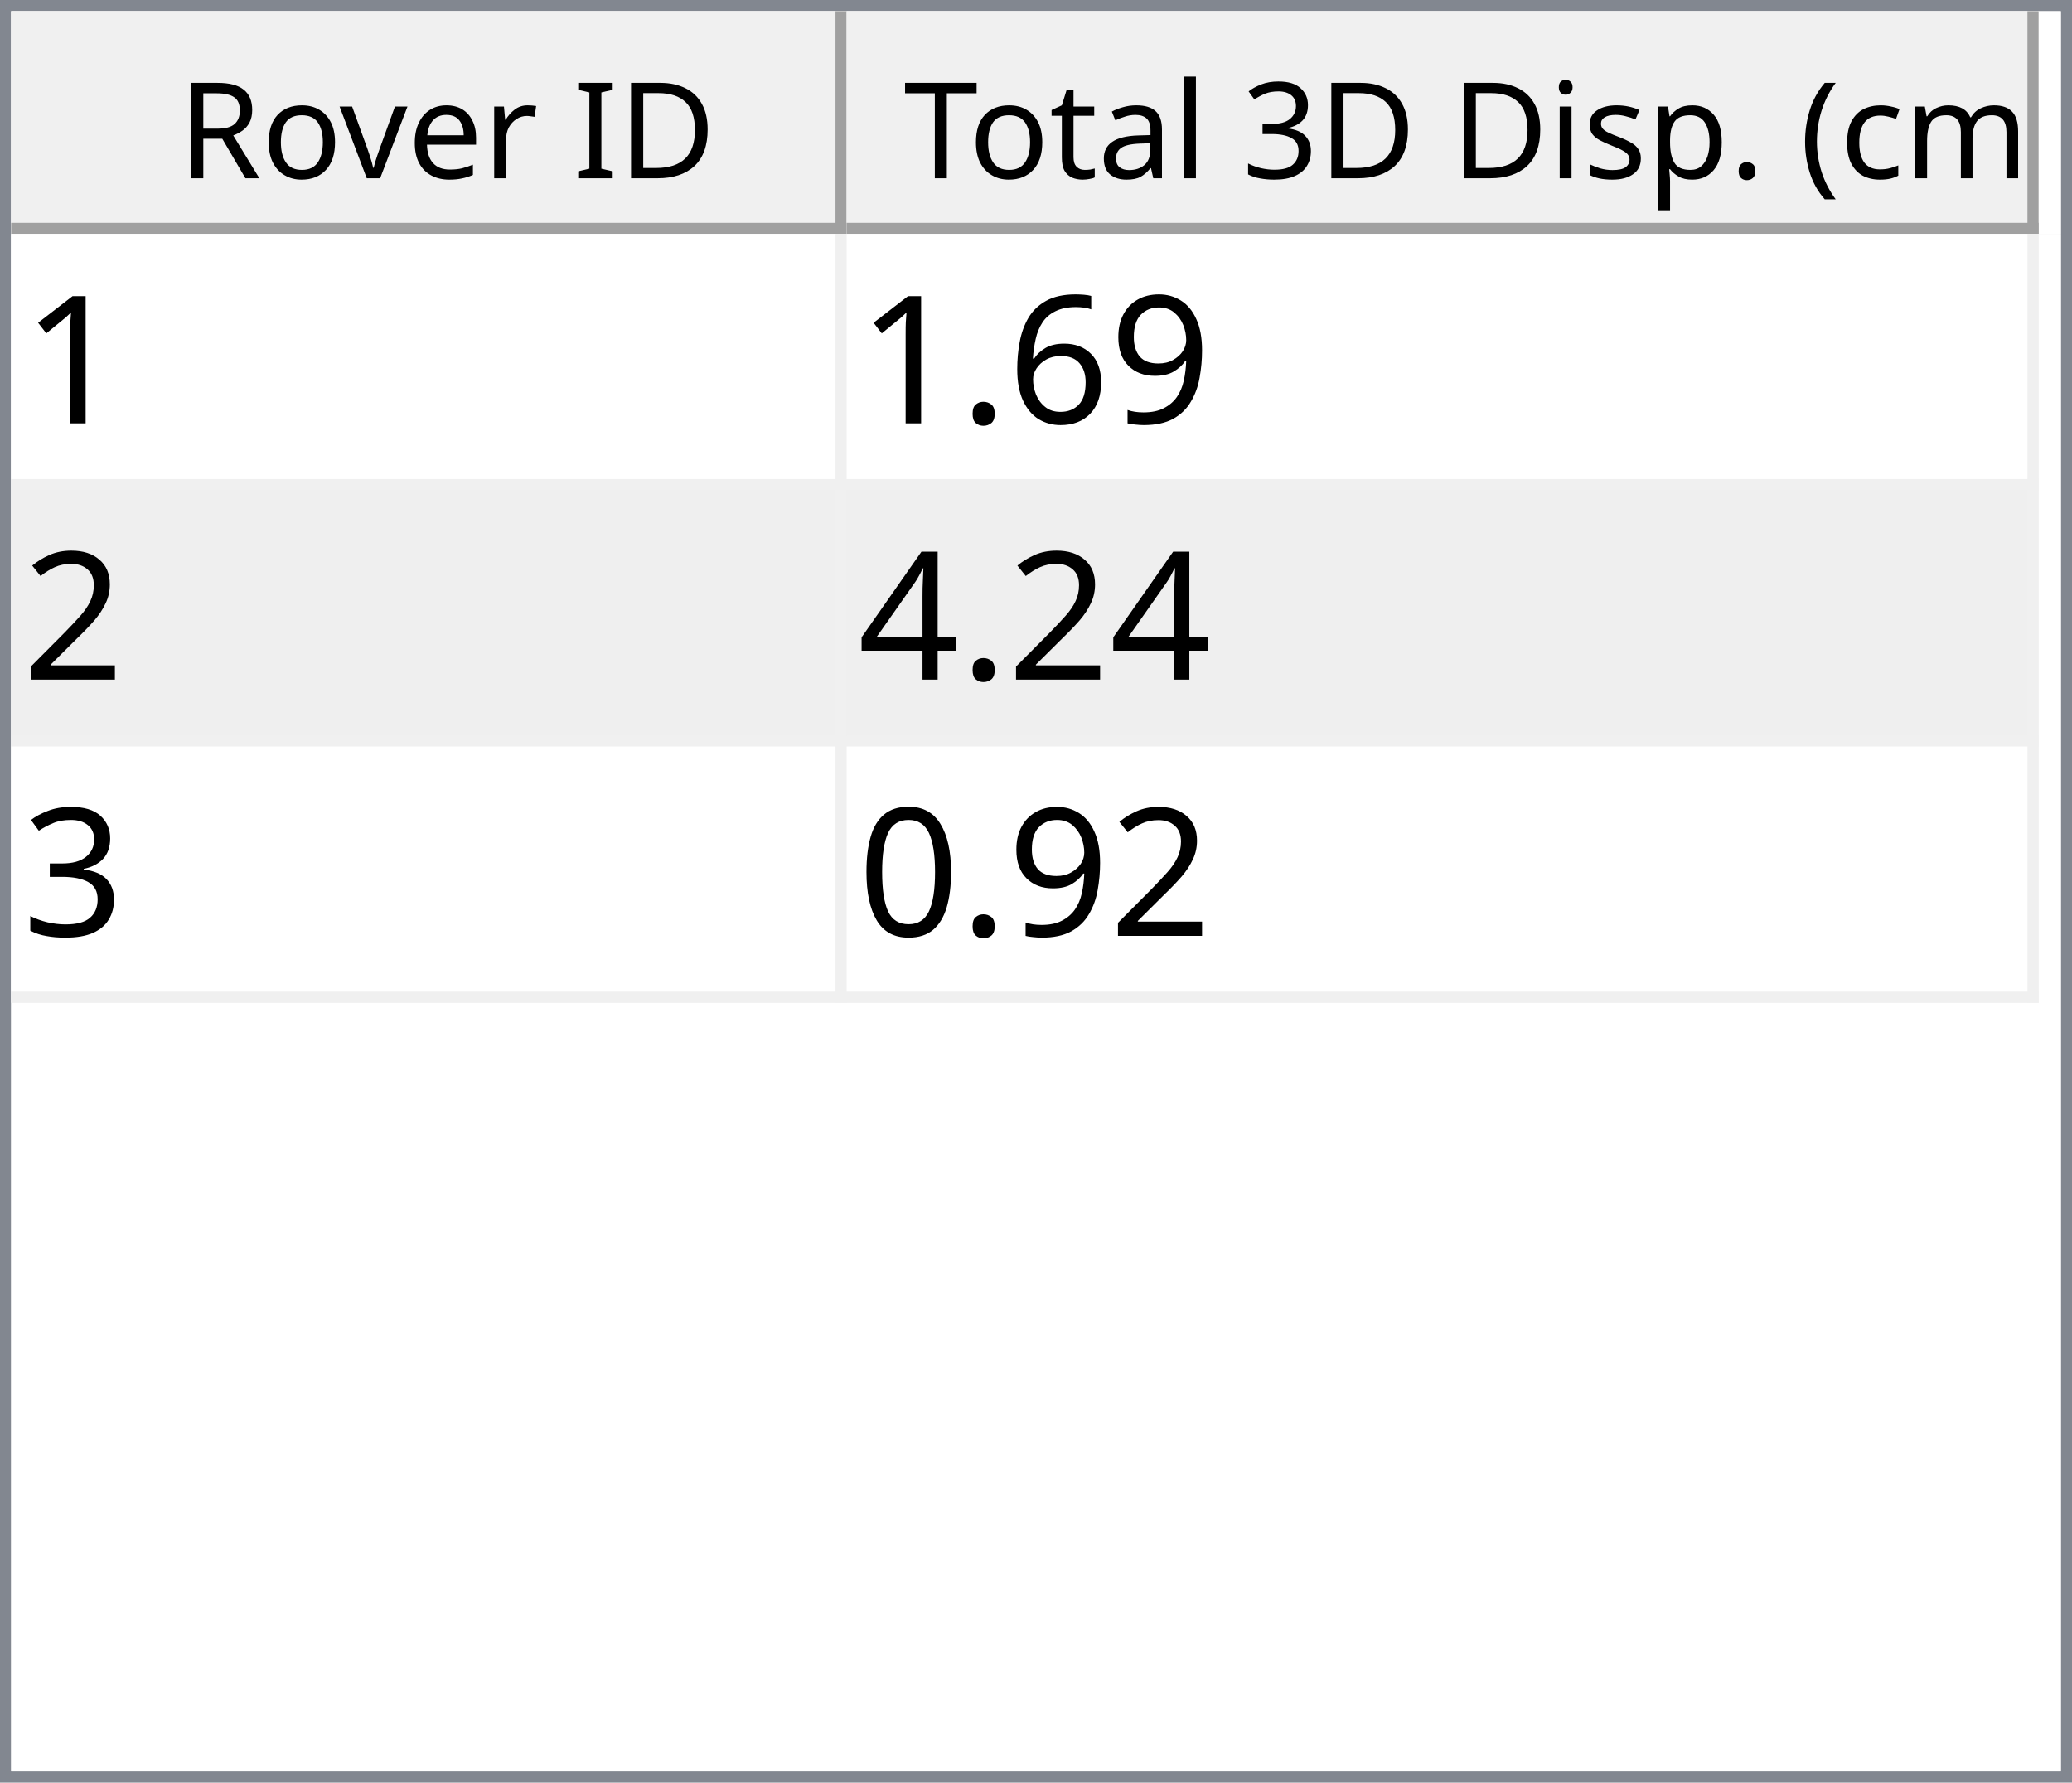
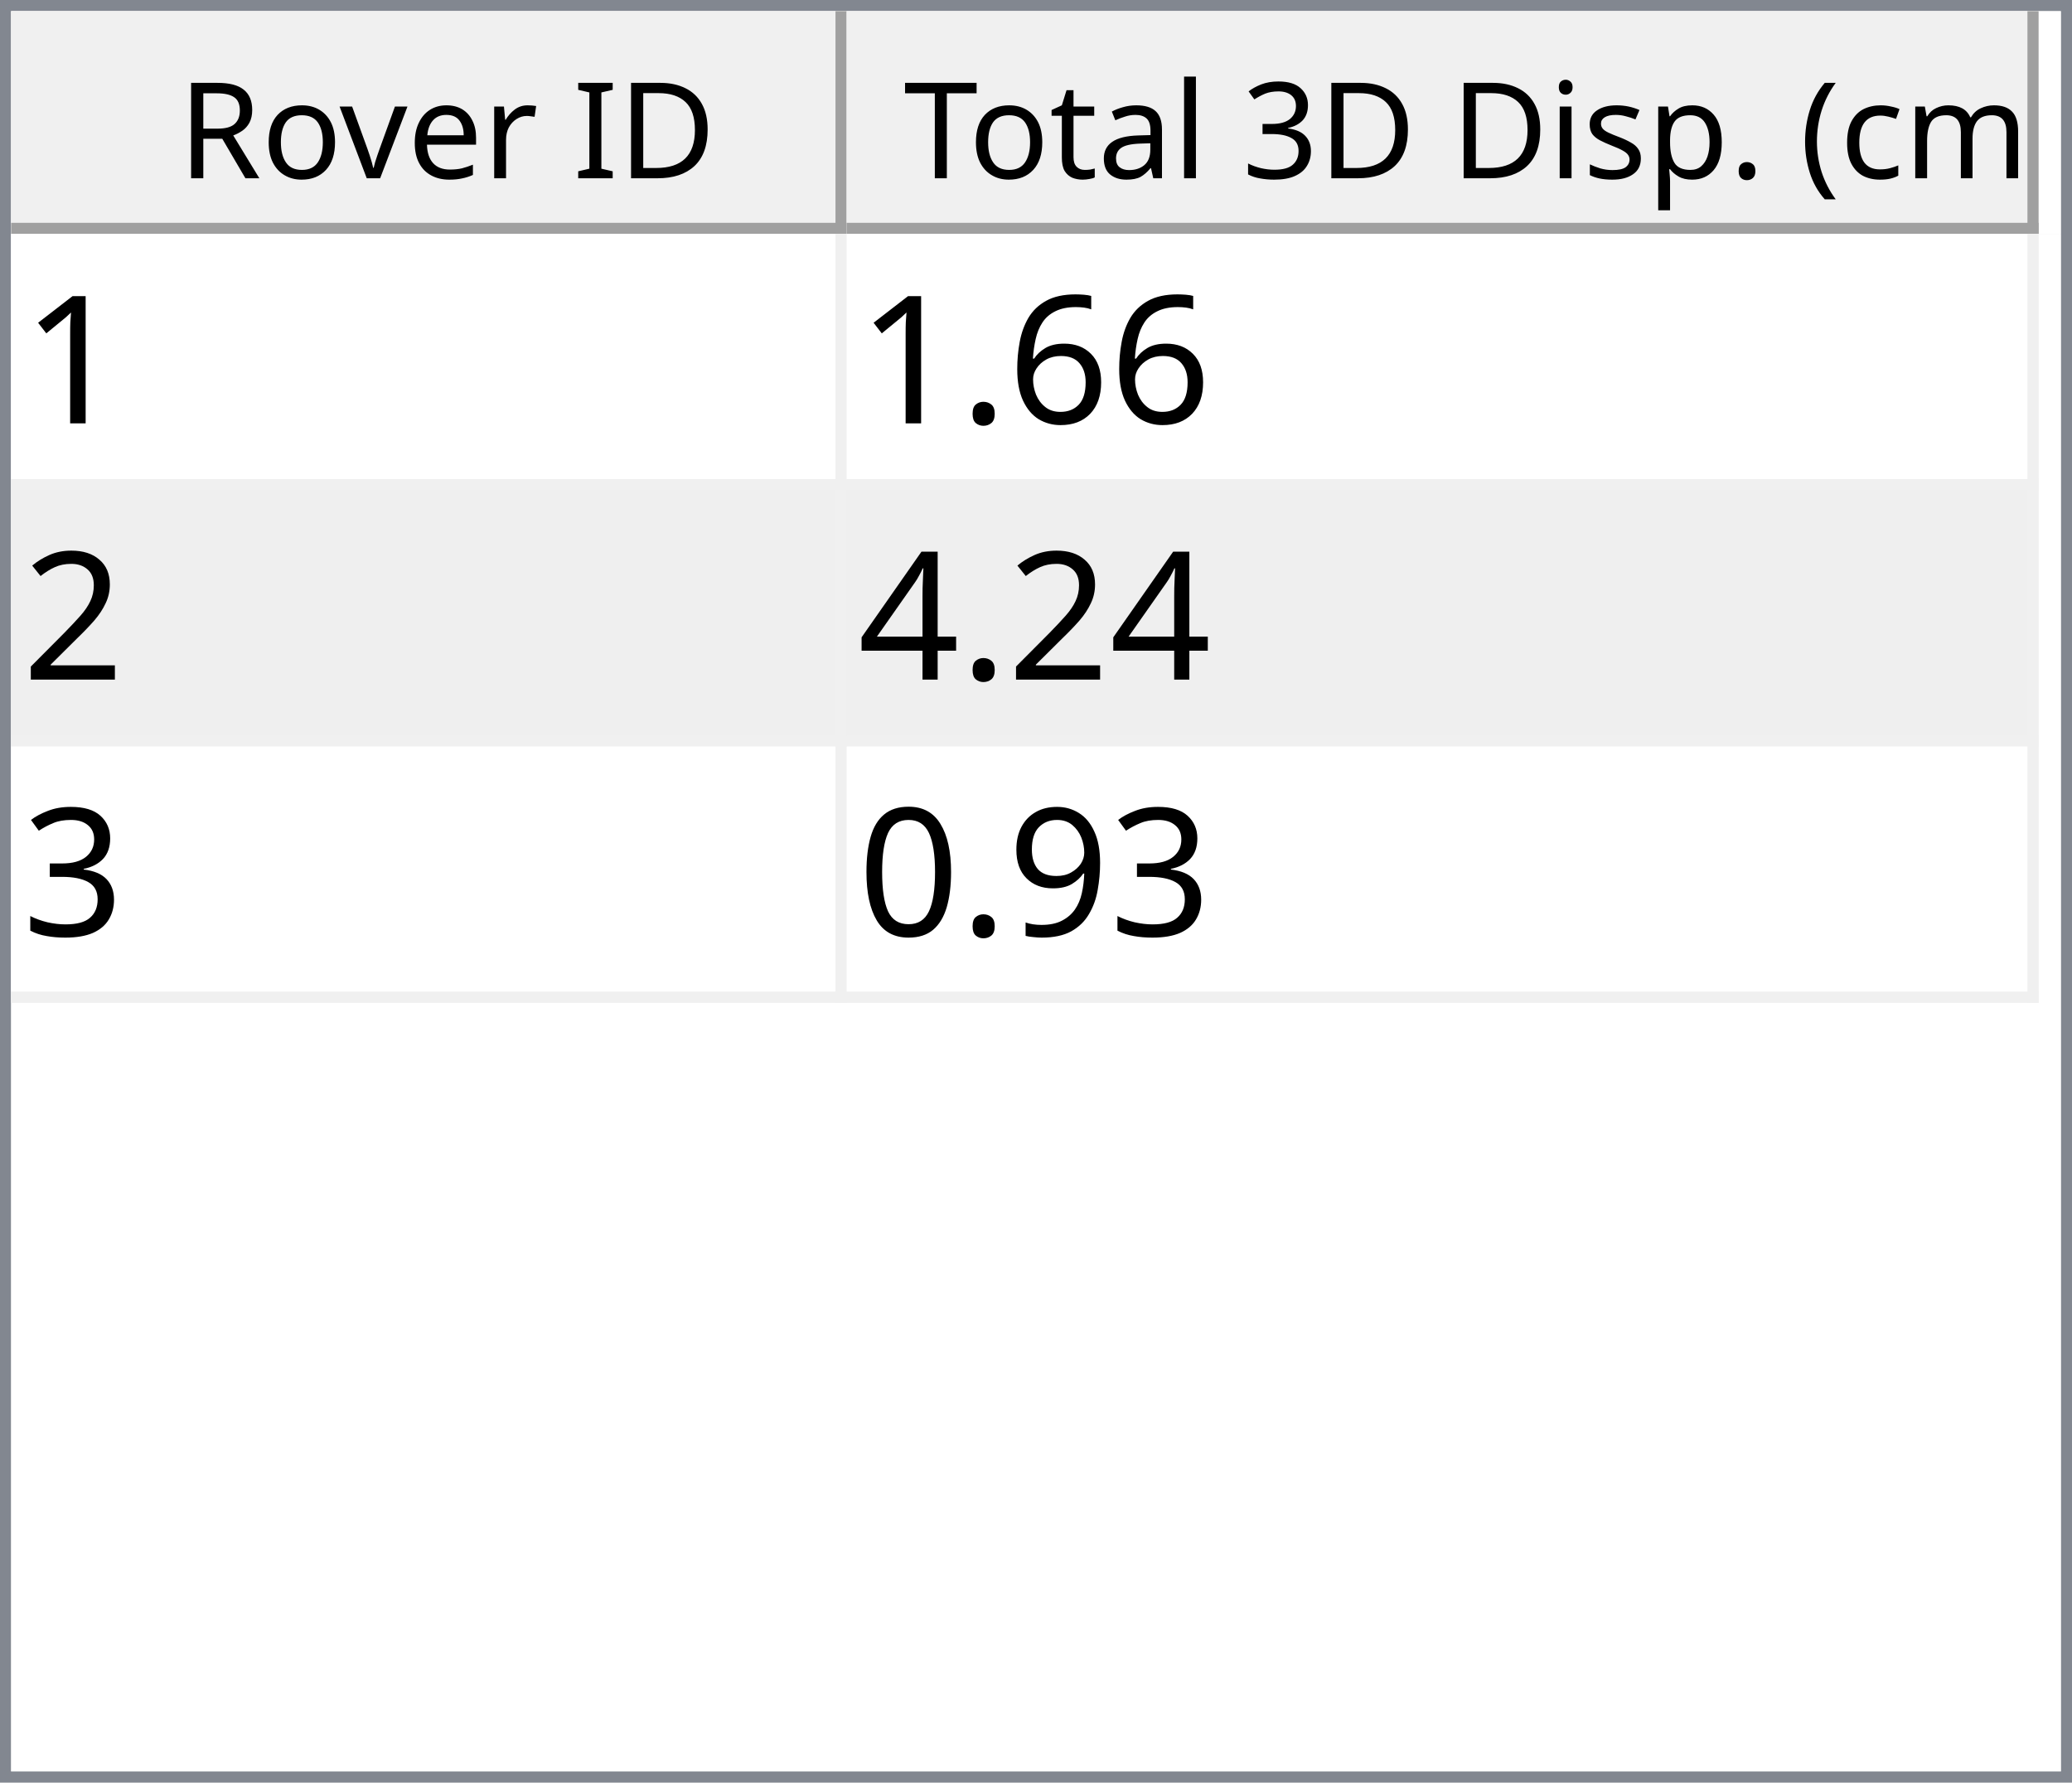
<svg xmlns="http://www.w3.org/2000/svg" style="fill-opacity:1; color-rendering:auto; color-interpolation:auto; text-rendering:auto; stroke:black; stroke-linecap:square; stroke-miterlimit:10; shape-rendering:auto; stroke-opacity:1; fill:black; stroke-dasharray:none; font-weight:normal; stroke-width:1; font-family:'Dialog'; font-style:normal; stroke-linejoin:miter; font-size:12px; stroke-dashoffset:0; image-rendering:auto;" width="186" height="160">
  <defs id="genericDefs" />
  <g>
    <defs id="defs1">
      <clipPath clipPathUnits="userSpaceOnUse" id="clipPath1">
        <path d="M0 0 L186 0 L186 160 L0 160 L0 0 Z" />
      </clipPath>
      <clipPath clipPathUnits="userSpaceOnUse" id="clipPath2">
        <path d="M0 0 L0 160 L186 160 L186 0 Z" />
      </clipPath>
      <clipPath clipPathUnits="userSpaceOnUse" id="clipPath3">
        <path d="M0 0 L0 20 L184 20 L184 0 Z" />
      </clipPath>
      <clipPath clipPathUnits="userSpaceOnUse" id="clipPath4">
        <path d="M0 0 L0 20 L75 20 L75 0 Z" />
      </clipPath>
      <clipPath clipPathUnits="userSpaceOnUse" id="clipPath5">
        <path d="M1 1 L1 19 L74 19 L74 1 Z" />
      </clipPath>
      <clipPath clipPathUnits="userSpaceOnUse" id="clipPath6">
        <path d="M0 0 L0 18 L73 18 L73 0 Z" />
      </clipPath>
      <clipPath clipPathUnits="userSpaceOnUse" id="clipPath7">
        <path d="M-0.5 -0.5 L-0.5 19.5 L74.5 19.5 L74.5 -0.5 Z" />
      </clipPath>
      <clipPath clipPathUnits="userSpaceOnUse" id="clipPath8">
        <path d="M0 0 L0 20 L107 20 L107 0 Z" />
      </clipPath>
      <clipPath clipPathUnits="userSpaceOnUse" id="clipPath9">
        <path d="M1 1 L1 19 L106 19 L106 1 Z" />
      </clipPath>
      <clipPath clipPathUnits="userSpaceOnUse" id="clipPath10">
        <path d="M0 0 L0 18 L105 18 L105 0 Z" />
      </clipPath>
      <clipPath clipPathUnits="userSpaceOnUse" id="clipPath11">
        <path d="M-0.5 -0.5 L-0.5 19.5 L106.5 19.5 L106.5 -0.5 Z" />
      </clipPath>
      <clipPath clipPathUnits="userSpaceOnUse" id="clipPath12">
        <path d="M0 0 L0 138 L184 138 L184 0 Z" />
      </clipPath>
      <clipPath clipPathUnits="userSpaceOnUse" id="clipPath13">
        <path d="M0 0 L0 69 L182 69 L182 0 Z" />
      </clipPath>
      <clipPath clipPathUnits="userSpaceOnUse" id="clipPath14">
        <path d="M-0.5 -0.5 L-0.5 68.5 L181.5 68.5 L181.5 -0.5 Z" />
      </clipPath>
      <clipPath clipPathUnits="userSpaceOnUse" id="clipPath15">
        <path d="M0 0 L0 22 L74 22 L74 0 Z" />
      </clipPath>
      <clipPath clipPathUnits="userSpaceOnUse" id="clipPath16">
        <path d="M0 0 L0 22 L106 22 L106 0 Z" />
      </clipPath>
      <font horiz-adv-x="64.551" id="font1">
        <font-face ascent="107.91" descent="25.098" units-per-em="100" style="font-style:normal; font-family:Segoe UI; font-weight:normal;" />
        <missing-glyph horiz-adv-x="64.551" d="M8.109 0 L8.109 68.266 L56.453 68.266 L56.453 0 L8.109 0 ZM15.328 7.234 L49.219 7.234 L49.219 61.031 L15.328 61.031 L15.328 7.234 Z" />
        <glyph unicode="D" horiz-adv-x="70.117" d="M9.188 0 L9.188 70.016 L28.516 70.016 Q65.531 70.016 65.531 35.891 Q65.531 19.672 55.25 9.836 Q44.969 0 27.734 0 L9.188 0 ZM17.391 62.594 L17.391 7.422 L27.828 7.422 Q41.609 7.422 49.273 14.797 Q56.938 22.172 56.938 35.688 Q56.938 62.594 28.328 62.594 L17.391 62.594 Z" />
        <glyph unicode="I" horiz-adv-x="26.611" d="M17.391 0 L9.188 0 L9.188 70.016 L17.391 70.016 L17.391 0 Z" />
        <glyph unicode=" " horiz-adv-x="27.393" d="" />
        <glyph unicode="r" horiz-adv-x="34.766" d="M34.188 41.891 Q32.078 43.5 28.125 43.5 Q23 43.5 19.555 38.672 Q16.109 33.844 16.109 25.484 L16.109 0 L8.109 0 L8.109 50 L16.109 50 L16.109 39.703 L16.312 39.703 Q18.016 44.969 21.531 47.922 Q25.047 50.875 29.391 50.875 Q32.516 50.875 34.188 50.203 L34.188 41.891 Z" />
        <glyph unicode="e" horiz-adv-x="52.295" d="M48.297 23 L12.984 23 Q13.188 14.656 17.484 10.109 Q21.781 5.562 29.297 5.562 Q37.75 5.562 44.828 11.141 L44.828 3.609 Q38.234 -1.172 27.391 -1.172 Q16.797 -1.172 10.742 5.641 Q4.688 12.453 4.688 24.812 Q4.688 36.469 11.305 43.82 Q17.922 51.172 27.734 51.172 Q37.547 51.172 42.922 44.828 Q48.297 38.484 48.297 27.203 L48.297 23 ZM40.094 29.781 Q40.047 36.719 36.75 40.578 Q33.453 44.438 27.594 44.438 Q21.922 44.438 17.969 40.383 Q14.016 36.328 13.094 29.781 L40.094 29.781 Z" />
        <glyph unicode="v" horiz-adv-x="47.9" d="M47.406 50 L27.484 0 L19.625 0 L0.688 50 L9.469 50 L22.172 13.672 Q23.578 9.672 23.922 6.688 L24.125 6.688 Q24.609 10.453 25.688 13.484 L38.969 50 L47.406 50 Z" />
        <glyph unicode="o" horiz-adv-x="58.594" d="M29 -1.172 Q17.922 -1.172 11.305 5.836 Q4.688 12.844 4.688 24.422 Q4.688 37.016 11.57 44.094 Q18.453 51.172 30.172 51.172 Q41.359 51.172 47.633 44.289 Q53.906 37.406 53.906 25.203 Q53.906 13.234 47.141 6.031 Q40.375 -1.172 29 -1.172 ZM29.594 44.438 Q21.875 44.438 17.383 39.188 Q12.891 33.938 12.891 24.703 Q12.891 15.828 17.43 10.695 Q21.969 5.562 29.594 5.562 Q37.359 5.562 41.531 10.594 Q45.703 15.625 45.703 24.906 Q45.703 34.281 41.531 39.359 Q37.359 44.438 29.594 44.438 Z" />
        <glyph unicode="R" horiz-adv-x="59.814" d="M59.375 0 L49.609 0 L37.891 19.625 Q36.281 22.359 34.766 24.289 Q33.25 26.219 31.664 27.438 Q30.078 28.656 28.25 29.219 Q26.422 29.781 24.125 29.781 L17.391 29.781 L17.391 0 L9.188 0 L9.188 70.016 L30.078 70.016 Q34.672 70.016 38.555 68.867 Q42.438 67.719 45.289 65.375 Q48.141 63.031 49.758 59.547 Q51.375 56.062 51.375 51.375 Q51.375 47.703 50.273 44.656 Q49.172 41.609 47.148 39.211 Q45.125 36.812 42.266 35.133 Q39.406 33.453 35.844 32.516 L35.844 32.328 Q37.594 31.547 38.891 30.547 Q40.188 29.547 41.359 28.18 Q42.531 26.812 43.68 25.078 Q44.828 23.344 46.234 21.047 L59.375 0 ZM17.391 62.594 L17.391 37.203 L28.516 37.203 Q31.594 37.203 34.203 38.133 Q36.812 39.062 38.719 40.797 Q40.625 42.531 41.703 45.047 Q42.781 47.562 42.781 50.688 Q42.781 56.297 39.141 59.445 Q35.5 62.594 28.609 62.594 L17.391 62.594 Z" />
        <glyph unicode=")" horiz-adv-x="30.176" d="M8.297 -15.922 L1.172 -15.922 Q16.406 2.344 16.406 26.812 Q16.406 51.469 1.078 70.016 L8.297 70.016 Q23.531 52.156 23.531 26.703 Q23.531 1.375 8.297 -15.922 Z" />
        <glyph unicode="m" horiz-adv-x="86.133" d="M79.109 0 L71.094 0 L71.094 28.719 Q71.094 37.016 68.531 40.727 Q65.969 44.438 59.906 44.438 Q54.781 44.438 51.195 39.75 Q47.609 35.062 47.609 28.516 L47.609 0 L39.594 0 L39.594 29.688 Q39.594 44.438 28.219 44.438 Q22.953 44.438 19.531 40.016 Q16.109 35.594 16.109 28.516 L16.109 0 L8.109 0 L8.109 50 L16.109 50 L16.109 42.094 L16.312 42.094 Q21.625 51.172 31.844 51.172 Q36.969 51.172 40.773 48.312 Q44.578 45.453 46 40.828 Q51.562 51.172 62.594 51.172 Q79.109 51.172 79.109 30.812 L79.109 0 Z" />
        <glyph unicode="c" horiz-adv-x="46.191" d="M42.188 2.297 Q36.422 -1.172 28.516 -1.172 Q17.828 -1.172 11.258 5.789 Q4.688 12.75 4.688 23.828 Q4.688 36.188 11.766 43.68 Q18.844 51.172 30.672 51.172 Q37.25 51.172 42.281 48.734 L42.281 40.531 Q36.719 44.438 30.375 44.438 Q22.703 44.438 17.797 38.945 Q12.891 33.453 12.891 24.516 Q12.891 15.719 17.508 10.641 Q22.125 5.562 29.891 5.562 Q36.422 5.562 42.188 9.906 L42.188 2.297 Z" />
        <glyph unicode="(" horiz-adv-x="30.176" d="M29.109 -15.922 L21.969 -15.922 Q6.844 1.375 6.844 26.703 Q6.844 52.156 21.969 70.016 L29.203 70.016 Q13.875 51.469 13.875 26.812 Q13.875 2.344 29.109 -15.922 Z" />
        <glyph unicode="." horiz-adv-x="21.68" d="M10.891 -1.078 Q8.641 -1.078 7.055 0.539 Q5.469 2.156 5.469 4.391 Q5.469 6.641 7.055 8.273 Q8.641 9.906 10.891 9.906 Q13.188 9.906 14.797 8.273 Q16.406 6.641 16.406 4.391 Q16.406 2.156 14.797 0.539 Q13.188 -1.078 10.891 -1.078 Z" />
        <glyph unicode="p" horiz-adv-x="58.789" d="M16.312 7.234 L16.109 7.234 L16.109 -23 L8.109 -23 L8.109 50 L16.109 50 L16.109 41.219 L16.312 41.219 Q22.219 51.172 33.594 51.172 Q43.266 51.172 48.688 44.461 Q54.109 37.75 54.109 26.469 Q54.109 13.922 48 6.375 Q41.891 -1.172 31.297 -1.172 Q21.578 -1.172 16.312 7.234 ZM16.109 27.391 L16.109 20.406 Q16.109 14.203 20.141 9.883 Q24.172 5.562 30.375 5.562 Q37.641 5.562 41.773 11.133 Q45.906 16.703 45.906 26.609 Q45.906 34.969 42.047 39.703 Q38.188 44.438 31.594 44.438 Q24.609 44.438 20.359 39.578 Q16.109 34.719 16.109 27.391 Z" />
        <glyph unicode="s" horiz-adv-x="42.432" d="M5.078 1.812 L5.078 10.406 Q11.625 5.562 19.484 5.562 Q30.031 5.562 30.031 12.594 Q30.031 14.594 29.125 15.992 Q28.219 17.391 26.68 18.461 Q25.141 19.531 23.07 20.383 Q21 21.234 18.609 22.172 Q15.281 23.484 12.766 24.828 Q10.25 26.172 8.57 27.859 Q6.891 29.547 6.031 31.695 Q5.172 33.844 5.172 36.719 Q5.172 40.234 6.789 42.945 Q8.406 45.656 11.086 47.484 Q13.766 49.312 17.211 50.242 Q20.656 51.172 24.312 51.172 Q30.812 51.172 35.938 48.922 L35.938 40.828 Q30.422 44.438 23.25 44.438 Q21 44.438 19.195 43.922 Q17.391 43.406 16.094 42.477 Q14.797 41.547 14.086 40.258 Q13.375 38.969 13.375 37.406 Q13.375 35.453 14.086 34.133 Q14.797 32.812 16.164 31.789 Q17.531 30.766 19.484 29.938 Q21.438 29.109 23.922 28.125 Q27.25 26.859 29.883 25.516 Q32.516 24.172 34.375 22.484 Q36.234 20.797 37.234 18.602 Q38.234 16.406 38.234 13.375 Q38.234 9.672 36.602 6.938 Q34.969 4.203 32.234 2.398 Q29.5 0.594 25.93 -0.289 Q22.359 -1.172 18.453 -1.172 Q10.75 -1.172 5.078 1.812 Z" />
        <glyph unicode="i" horiz-adv-x="24.219" d="M12.203 62.703 Q10.062 62.703 8.547 64.164 Q7.031 65.625 7.031 67.875 Q7.031 70.125 8.547 71.609 Q10.062 73.094 12.203 73.094 Q14.406 73.094 15.945 71.609 Q17.484 70.125 17.484 67.875 Q17.484 65.719 15.945 64.211 Q14.406 62.703 12.203 62.703 ZM16.109 0 L8.109 0 L8.109 50 L16.109 50 L16.109 0 Z" />
        <glyph unicode="3" horiz-adv-x="53.906" d="M46.531 19.828 Q46.531 15.094 44.75 11.211 Q42.969 7.328 39.719 4.57 Q36.469 1.812 31.93 0.297 Q27.391 -1.219 21.922 -1.219 Q11.922 -1.219 6 2.594 L6 11.188 Q13.094 5.609 22.219 5.609 Q25.875 5.609 28.828 6.539 Q31.781 7.469 33.906 9.227 Q36.031 10.984 37.18 13.477 Q38.328 15.969 38.328 19.094 Q38.328 32.812 18.797 32.812 L12.984 32.812 L12.984 39.594 L18.5 39.594 Q35.797 39.594 35.797 52.484 Q35.797 64.406 22.609 64.406 Q15.188 64.406 8.688 59.422 L8.688 67.188 Q15.375 71.188 24.609 71.188 Q29 71.188 32.57 69.969 Q36.141 68.75 38.68 66.555 Q41.219 64.359 42.609 61.281 Q44 58.203 44 54.5 Q44 40.672 30.031 36.719 L30.031 36.531 Q33.594 36.141 36.625 34.797 Q39.656 33.453 41.852 31.305 Q44.047 29.156 45.289 26.25 Q46.531 23.344 46.531 19.828 Z" />
        <glyph unicode="l" horiz-adv-x="24.219" d="M16.109 0 L8.109 0 L8.109 74.031 L16.109 74.031 L16.109 0 Z" />
        <glyph unicode="a" horiz-adv-x="50.879" d="M43.891 0 L35.891 0 L35.891 7.812 L35.688 7.812 Q30.469 -1.172 20.312 -1.172 Q12.844 -1.172 8.617 2.781 Q4.391 6.734 4.391 13.281 Q4.391 27.297 20.906 29.594 L35.891 31.688 Q35.891 44.438 25.594 44.438 Q16.547 44.438 9.281 38.281 L9.281 46.484 Q16.656 51.172 26.266 51.172 Q43.891 51.172 43.891 32.516 L43.891 0 ZM35.891 25.297 L23.828 23.641 Q18.266 22.859 15.43 20.875 Q12.594 18.891 12.594 13.875 Q12.594 10.203 15.211 7.883 Q17.828 5.562 22.172 5.562 Q28.125 5.562 32.008 9.742 Q35.891 13.922 35.891 20.312 L35.891 25.297 Z" />
        <glyph unicode="t" horiz-adv-x="33.887" d="M31.297 0.484 Q28.469 -1.078 23.828 -1.078 Q10.688 -1.078 10.688 13.578 L10.688 43.172 L2.094 43.172 L2.094 50 L10.688 50 L10.688 62.203 L18.703 64.797 L18.703 50 L31.297 50 L31.297 43.172 L18.703 43.172 L18.703 14.984 Q18.703 9.969 20.414 7.82 Q22.125 5.672 26.078 5.672 Q29.109 5.672 31.297 7.328 L31.297 0.484 Z" />
        <glyph unicode="T" horiz-adv-x="52.393" d="M50.594 62.594 L30.375 62.594 L30.375 0 L22.172 0 L22.172 62.594 L2 62.594 L2 70.016 L50.594 70.016 L50.594 62.594 Z" />
      </font>
      <font horiz-adv-x="75.0" id="font2">
        <font-face ascent="100.537" descent="21.973" units-per-em="100" style="font-style:normal; font-family:sans-serif; font-weight:normal;" />
        <missing-glyph horiz-adv-x="75.0" d="M12.5 0 L12.5 62.5 L62.5 62.5 L62.5 0 L12.5 0 ZM14.062 1.562 L60.938 1.562 L60.938 60.938 L14.062 60.938 L14.062 1.562 Z" />
        <glyph unicode="1" horiz-adv-x="55.615" d="M37.25 0 L28.469 0 L28.469 56 Q25.297 52.984 20.141 49.953 Q14.984 46.922 10.891 45.406 L10.891 53.906 Q18.266 57.375 23.781 62.305 Q29.297 67.234 31.594 71.875 L37.25 71.875 L37.25 0 Z" />
-         <glyph unicode="9" horiz-adv-x="55.615" d="M5.469 16.547 L13.922 17.328 Q14.984 11.375 18.016 8.688 Q21.047 6 25.781 6 Q29.828 6 32.883 7.859 Q35.938 9.719 37.891 12.82 Q39.844 15.922 41.164 21.195 Q42.484 26.469 42.484 31.938 Q42.484 32.516 42.438 33.688 Q39.797 29.5 35.234 26.883 Q30.672 24.266 25.344 24.266 Q16.453 24.266 10.305 30.711 Q4.156 37.156 4.156 47.703 Q4.156 58.594 10.578 65.234 Q17 71.875 26.656 71.875 Q33.641 71.875 39.43 68.117 Q45.219 64.359 48.219 57.398 Q51.219 50.438 51.219 37.25 Q51.219 23.531 48.242 15.406 Q45.266 7.281 39.383 3.031 Q33.5 -1.219 25.594 -1.219 Q17.188 -1.219 11.867 3.445 Q6.547 8.109 5.469 16.547 ZM41.453 48.141 Q41.453 55.719 37.43 60.156 Q33.406 64.594 27.734 64.594 Q21.875 64.594 17.531 59.812 Q13.188 55.031 13.188 47.406 Q13.188 40.578 17.312 36.305 Q21.438 32.031 27.484 32.031 Q33.594 32.031 37.523 36.305 Q41.453 40.578 41.453 48.141 Z" />
        <glyph unicode="6" horiz-adv-x="55.615" d="M49.75 54.047 L41.016 53.375 Q39.844 58.547 37.703 60.891 Q34.125 64.656 28.906 64.656 Q24.703 64.656 21.531 62.312 Q17.391 59.281 14.992 53.469 Q12.594 47.656 12.5 36.922 Q15.672 41.75 20.266 44.094 Q24.859 46.438 29.891 46.438 Q38.672 46.438 44.852 39.969 Q51.031 33.5 51.031 23.25 Q51.031 16.5 48.125 10.719 Q45.219 4.938 40.141 1.859 Q35.062 -1.219 28.609 -1.219 Q17.625 -1.219 10.695 6.859 Q3.766 14.938 3.766 33.5 Q3.766 54.25 11.422 63.672 Q18.109 71.875 29.438 71.875 Q37.891 71.875 43.289 67.141 Q48.688 62.406 49.75 54.047 ZM13.875 23.188 Q13.875 18.656 15.797 14.508 Q17.719 10.359 21.188 8.18 Q24.656 6 28.469 6 Q34.031 6 38.039 10.492 Q42.047 14.984 42.047 22.703 Q42.047 30.125 38.086 34.398 Q34.125 38.672 28.125 38.672 Q22.172 38.672 18.023 34.398 Q13.875 30.125 13.875 23.188 Z" />
        <glyph unicode="." horiz-adv-x="27.783" d="M9.078 0 L9.078 10.016 L19.094 10.016 L19.094 0 L9.078 0 Z" />
        <glyph unicode="2" horiz-adv-x="55.615" d="M50.344 8.453 L50.344 0 L3.031 0 Q2.938 3.172 4.047 6.109 Q5.859 10.938 9.836 15.625 Q13.812 20.312 21.344 26.469 Q33.016 36.031 37.117 41.625 Q41.219 47.219 41.219 52.203 Q41.219 57.422 37.477 61.008 Q33.734 64.594 27.734 64.594 Q21.391 64.594 17.578 60.789 Q13.766 56.984 13.719 50.25 L4.688 51.172 Q5.609 61.281 11.664 66.578 Q17.719 71.875 27.938 71.875 Q38.234 71.875 44.242 66.164 Q50.25 60.453 50.25 52 Q50.25 47.703 48.492 43.555 Q46.734 39.406 42.656 34.812 Q38.578 30.219 29.109 22.219 Q21.188 15.578 18.945 13.211 Q16.703 10.844 15.234 8.453 L50.344 8.453 Z" />
        <glyph unicode="4" horiz-adv-x="55.615" d="M32.328 0 L32.328 17.141 L1.266 17.141 L1.266 25.203 L33.938 71.578 L41.109 71.578 L41.109 25.203 L50.781 25.203 L50.781 17.141 L41.109 17.141 L41.109 0 L32.328 0 ZM32.328 25.203 L32.328 57.469 L9.906 25.203 L32.328 25.203 Z" />
        <glyph unicode="3" horiz-adv-x="55.615" d="M4.203 18.891 L12.984 20.062 Q14.5 12.594 18.141 9.297 Q21.781 6 27 6 Q33.203 6 37.477 10.297 Q41.75 14.594 41.75 20.953 Q41.75 27 37.797 30.93 Q33.844 34.859 27.734 34.859 Q25.25 34.859 21.531 33.891 L22.516 41.609 Q23.391 41.5 23.922 41.5 Q29.547 41.5 34.039 44.43 Q38.531 47.359 38.531 53.469 Q38.531 58.297 35.258 61.477 Q31.984 64.656 26.812 64.656 Q21.688 64.656 18.266 61.43 Q14.844 58.203 13.875 51.766 L5.078 53.328 Q6.688 62.156 12.398 67.016 Q18.109 71.875 26.609 71.875 Q32.469 71.875 37.398 69.359 Q42.328 66.844 44.945 62.5 Q47.562 58.156 47.562 53.266 Q47.562 48.641 45.07 44.828 Q42.578 41.016 37.703 38.766 Q44.047 37.312 47.562 32.695 Q51.078 28.078 51.078 21.141 Q51.078 11.766 44.242 5.25 Q37.406 -1.266 26.953 -1.266 Q17.531 -1.266 11.305 4.352 Q5.078 9.969 4.203 18.891 Z" />
+         <glyph unicode="9" horiz-adv-x="55.615" d="M5.469 16.547 L13.922 17.328 Q14.984 11.375 18.016 8.688 Q21.047 6 25.781 6 Q29.828 6 32.883 7.859 Q35.938 9.719 37.891 12.82 Q39.844 15.922 41.164 21.195 Q42.484 26.469 42.484 31.938 Q42.484 32.516 42.438 33.688 Q39.797 29.5 35.234 26.883 Q30.672 24.266 25.344 24.266 Q16.453 24.266 10.305 30.711 Q4.156 37.156 4.156 47.703 Q4.156 58.594 10.578 65.234 Q17 71.875 26.656 71.875 Q33.641 71.875 39.43 68.117 Q45.219 64.359 48.219 57.398 Q51.219 50.438 51.219 37.25 Q51.219 23.531 48.242 15.406 Q45.266 7.281 39.383 3.031 Q33.5 -1.219 25.594 -1.219 Q17.188 -1.219 11.867 3.445 Q6.547 8.109 5.469 16.547 ZM41.453 48.141 Q41.453 55.719 37.43 60.156 Q33.406 64.594 27.734 64.594 Q21.875 64.594 17.531 59.812 Q13.188 55.031 13.188 47.406 Q13.188 40.578 17.312 36.305 Q21.438 32.031 27.484 32.031 Q33.594 32.031 37.523 36.305 Q41.453 40.578 41.453 48.141 Z" />
        <glyph unicode="0" horiz-adv-x="55.615" d="M4.156 35.297 Q4.156 48 6.766 55.742 Q9.375 63.484 14.523 67.68 Q19.672 71.875 27.484 71.875 Q33.25 71.875 37.594 69.555 Q41.938 67.234 44.773 62.867 Q47.609 58.5 49.219 52.227 Q50.828 45.953 50.828 35.297 Q50.828 22.703 48.242 14.969 Q45.656 7.234 40.508 3.008 Q35.359 -1.219 27.484 -1.219 Q17.141 -1.219 11.234 6.203 Q4.156 15.141 4.156 35.297 ZM13.188 35.297 Q13.188 17.672 17.312 11.836 Q21.438 6 27.484 6 Q33.547 6 37.672 11.859 Q41.797 17.719 41.797 35.297 Q41.797 52.984 37.672 58.789 Q33.547 64.594 27.391 64.594 Q21.344 64.594 17.719 59.469 Q13.188 52.938 13.188 35.297 Z" />
      </font>
    </defs>
    <g style="fill:white; stroke:white;">
      <rect x="0" y="0" width="186" style="clip-path:url(#clipPath1); stroke:none;" height="160" />
    </g>
    <g style="fill:white; text-rendering:optimizeSpeed; color-rendering:optimizeSpeed; image-rendering:optimizeSpeed; shape-rendering:crispEdges; stroke:white; color-interpolation:sRGB;">
      <rect x="0" width="186" height="160" y="0" style="stroke:none;" />
      <path style="stroke:none;" d="M0 160 L186 160 L186 0 L0 0 Z" />
    </g>
    <g style="fill:rgb(240,240,240); font-family:'Segoe UI'; stroke:rgb(240,240,240);">
      <rect x="0" y="0" width="186" style="clip-path:url(#clipPath2); stroke:none;" height="160" />
    </g>
    <g style="fill:rgb(130,135,144); font-family:'Segoe UI'; stroke:rgb(130,135,144);">
      <path d="M0 0 L186 0 L186 160 L0 160 L0 0 ZM1 1 L185 1 L185 159 L1 159 L1 1 Z" style="fill-rule:evenodd; clip-path:url(#clipPath2); stroke:none;" />
    </g>
    <g style="fill:white; font-family:'Segoe UI'; stroke:white;" transform="translate(1,1)">
      <rect x="0" y="0" width="184" style="clip-path:url(#clipPath3); stroke:none;" height="20" />
    </g>
    <g style="fill:rgb(240,240,240); font-family:'Segoe UI'; stroke:rgb(240,240,240);" transform="translate(1,1)">
      <rect x="0" y="0" width="75" style="clip-path:url(#clipPath4); stroke:none;" height="20" />
    </g>
    <g style="font-family:'Segoe UI';" transform="translate(2,2)">
      <text x="14" xml:space="preserve" y="14" style="clip-path:url(#clipPath6); stroke:none;">Rover ID</text>
    </g>
    <g style="fill:rgb(160,160,160); font-family:'Segoe UI'; stroke:rgb(160,160,160); stroke-linejoin:bevel;" transform="translate(1.5,1.5)">
      <line x1="74" x2="74" y1="0" style="fill:none; clip-path:url(#clipPath7);" y2="19" />
    </g>
    <g style="fill:rgb(160,160,160); font-family:'Segoe UI'; stroke:rgb(160,160,160); stroke-linejoin:bevel;" transform="matrix(1,0,0,1,1,1) translate(0.5,0.5)">
      <line x1="0" x2="74" y1="19" style="fill:none; clip-path:url(#clipPath7);" y2="19" />
    </g>
    <g style="fill:rgb(240,240,240); font-family:'Segoe UI'; stroke:rgb(240,240,240);" transform="translate(76,1)">
      <rect x="0" y="0" width="107" style="clip-path:url(#clipPath8); stroke:none;" height="20" />
    </g>
    <g style="font-family:'Segoe UI';" transform="translate(77,2)">
      <text x="1" xml:space="preserve" y="14" style="clip-path:url(#clipPath10); stroke:none;"> Total 3D Disp. (cm)</text>
    </g>
    <g style="fill:rgb(160,160,160); font-family:'Segoe UI'; stroke:rgb(160,160,160); stroke-linejoin:bevel;" transform="translate(76.5,1.5)">
      <line x1="106" x2="106" y1="0" style="fill:none; clip-path:url(#clipPath11);" y2="19" />
    </g>
    <g style="fill:rgb(160,160,160); font-family:'Segoe UI'; stroke:rgb(160,160,160); stroke-linejoin:bevel;" transform="matrix(1,0,0,1,76,1) translate(0.5,0.5)">
      <line x1="0" x2="106" y1="19" style="fill:none; clip-path:url(#clipPath11);" y2="19" />
    </g>
    <g style="fill:white; font-family:'Segoe UI'; stroke:white;" transform="translate(1,21)">
      <rect x="0" y="0" width="184" style="clip-path:url(#clipPath12); stroke:none;" height="138" />
    </g>
    <g style="fill:rgb(240,240,240); font-size:16px; font-family:sans-serif; stroke:rgb(240,240,240);" transform="translate(1,21)">
      <rect x="0" y="0" width="182" style="clip-path:url(#clipPath13); stroke:none;" height="69" />
      <line transform="translate(0.5,0.5)" x1="0" x2="181" y1="22" style="clip-path:url(#clipPath14); fill:none; stroke-linejoin:bevel;" y2="22" />
    </g>
    <g transform="matrix(1,0,0,1,1,21) translate(0.5,0.5)" style="fill:rgb(240,240,240); font-size:16px; font-family:sans-serif; stroke:rgb(240,240,240); stroke-linejoin:bevel;">
      <line x1="0" x2="181" y1="45" style="fill:none; clip-path:url(#clipPath14);" y2="45" />
    </g>
    <g transform="matrix(1,0,0,1,1,21) translate(0.5,0.5)" style="fill:rgb(240,240,240); font-size:16px; font-family:sans-serif; stroke:rgb(240,240,240); stroke-linejoin:bevel;">
      <line x1="0" x2="181" y1="68" style="fill:none; clip-path:url(#clipPath14);" y2="68" />
    </g>
    <g transform="matrix(1,0,0,1,1,21) translate(0.5,0.5)" style="fill:rgb(240,240,240); font-size:16px; font-family:sans-serif; stroke:rgb(240,240,240); stroke-linejoin:bevel;">
      <line x1="74" x2="74" y1="0" style="fill:none; clip-path:url(#clipPath14);" y2="68" />
    </g>
    <g transform="matrix(1,0,0,1,1,21) translate(0.5,0.5)" style="fill:rgb(240,240,240); font-size:16px; font-family:sans-serif; stroke:rgb(240,240,240); stroke-linejoin:bevel;">
      <line x1="181" x2="181" y1="0" style="fill:none; clip-path:url(#clipPath14);" y2="68" />
    </g>
    <g style="fill:white; font-size:16px; font-family:sans-serif; stroke:white;" transform="matrix(1,0,0,1,1,21)">
      <rect x="0" y="0" width="74" style="clip-path:url(#clipPath15); stroke:none;" height="22" />
      <text x="1" y="17" style="fill:black; clip-path:url(#clipPath15); stroke:none;" xml:space="preserve">1</text>
    </g>
    <g style="fill:white; font-size:16px; font-family:sans-serif; stroke:white;" transform="matrix(1,0,0,1,1,21) translate(75,0)">
      <rect x="0" y="0" width="106" style="clip-path:url(#clipPath16); stroke:none;" height="22" />
-       <text x="1" y="17" style="fill:black; clip-path:url(#clipPath16); stroke:none;" xml:space="preserve">1.69</text>
+       <text x="1" y="17" style="fill:black; clip-path:url(#clipPath16); stroke:none;" xml:space="preserve">1.66</text>
    </g>
    <g style="fill:rgb(239,239,239); font-size:16px; font-family:sans-serif; stroke:rgb(239,239,239);" transform="matrix(1,0,0,1,1,21) translate(0,23)">
      <rect x="0" y="0" width="74" style="clip-path:url(#clipPath15); stroke:none;" height="22" />
      <text x="1" y="17" style="fill:black; clip-path:url(#clipPath15); stroke:none;" xml:space="preserve">2</text>
    </g>
    <g style="fill:rgb(239,239,239); font-size:16px; font-family:sans-serif; stroke:rgb(239,239,239);" transform="matrix(1,0,0,1,1,21) translate(75,23)">
      <rect x="0" y="0" width="106" style="clip-path:url(#clipPath16); stroke:none;" height="22" />
      <text x="1" y="17" style="fill:black; clip-path:url(#clipPath16); stroke:none;" xml:space="preserve">4.24</text>
    </g>
    <g style="fill:white; font-size:16px; font-family:sans-serif; stroke:white;" transform="matrix(1,0,0,1,1,21) translate(0,46)">
      <rect x="0" y="0" width="74" style="clip-path:url(#clipPath15); stroke:none;" height="22" />
      <text x="1" y="17" style="fill:black; clip-path:url(#clipPath15); stroke:none;" xml:space="preserve">3</text>
    </g>
    <g style="fill:white; font-size:16px; font-family:sans-serif; stroke:white;" transform="matrix(1,0,0,1,1,21) translate(75,46)">
      <rect x="0" y="0" width="106" style="clip-path:url(#clipPath16); stroke:none;" height="22" />
-       <text x="1" y="17" style="fill:black; clip-path:url(#clipPath16); stroke:none;" xml:space="preserve">0.92</text>
+       <text x="1" y="17" style="fill:black; clip-path:url(#clipPath16); stroke:none;" xml:space="preserve">0.93</text>
    </g>
  </g>
</svg>
